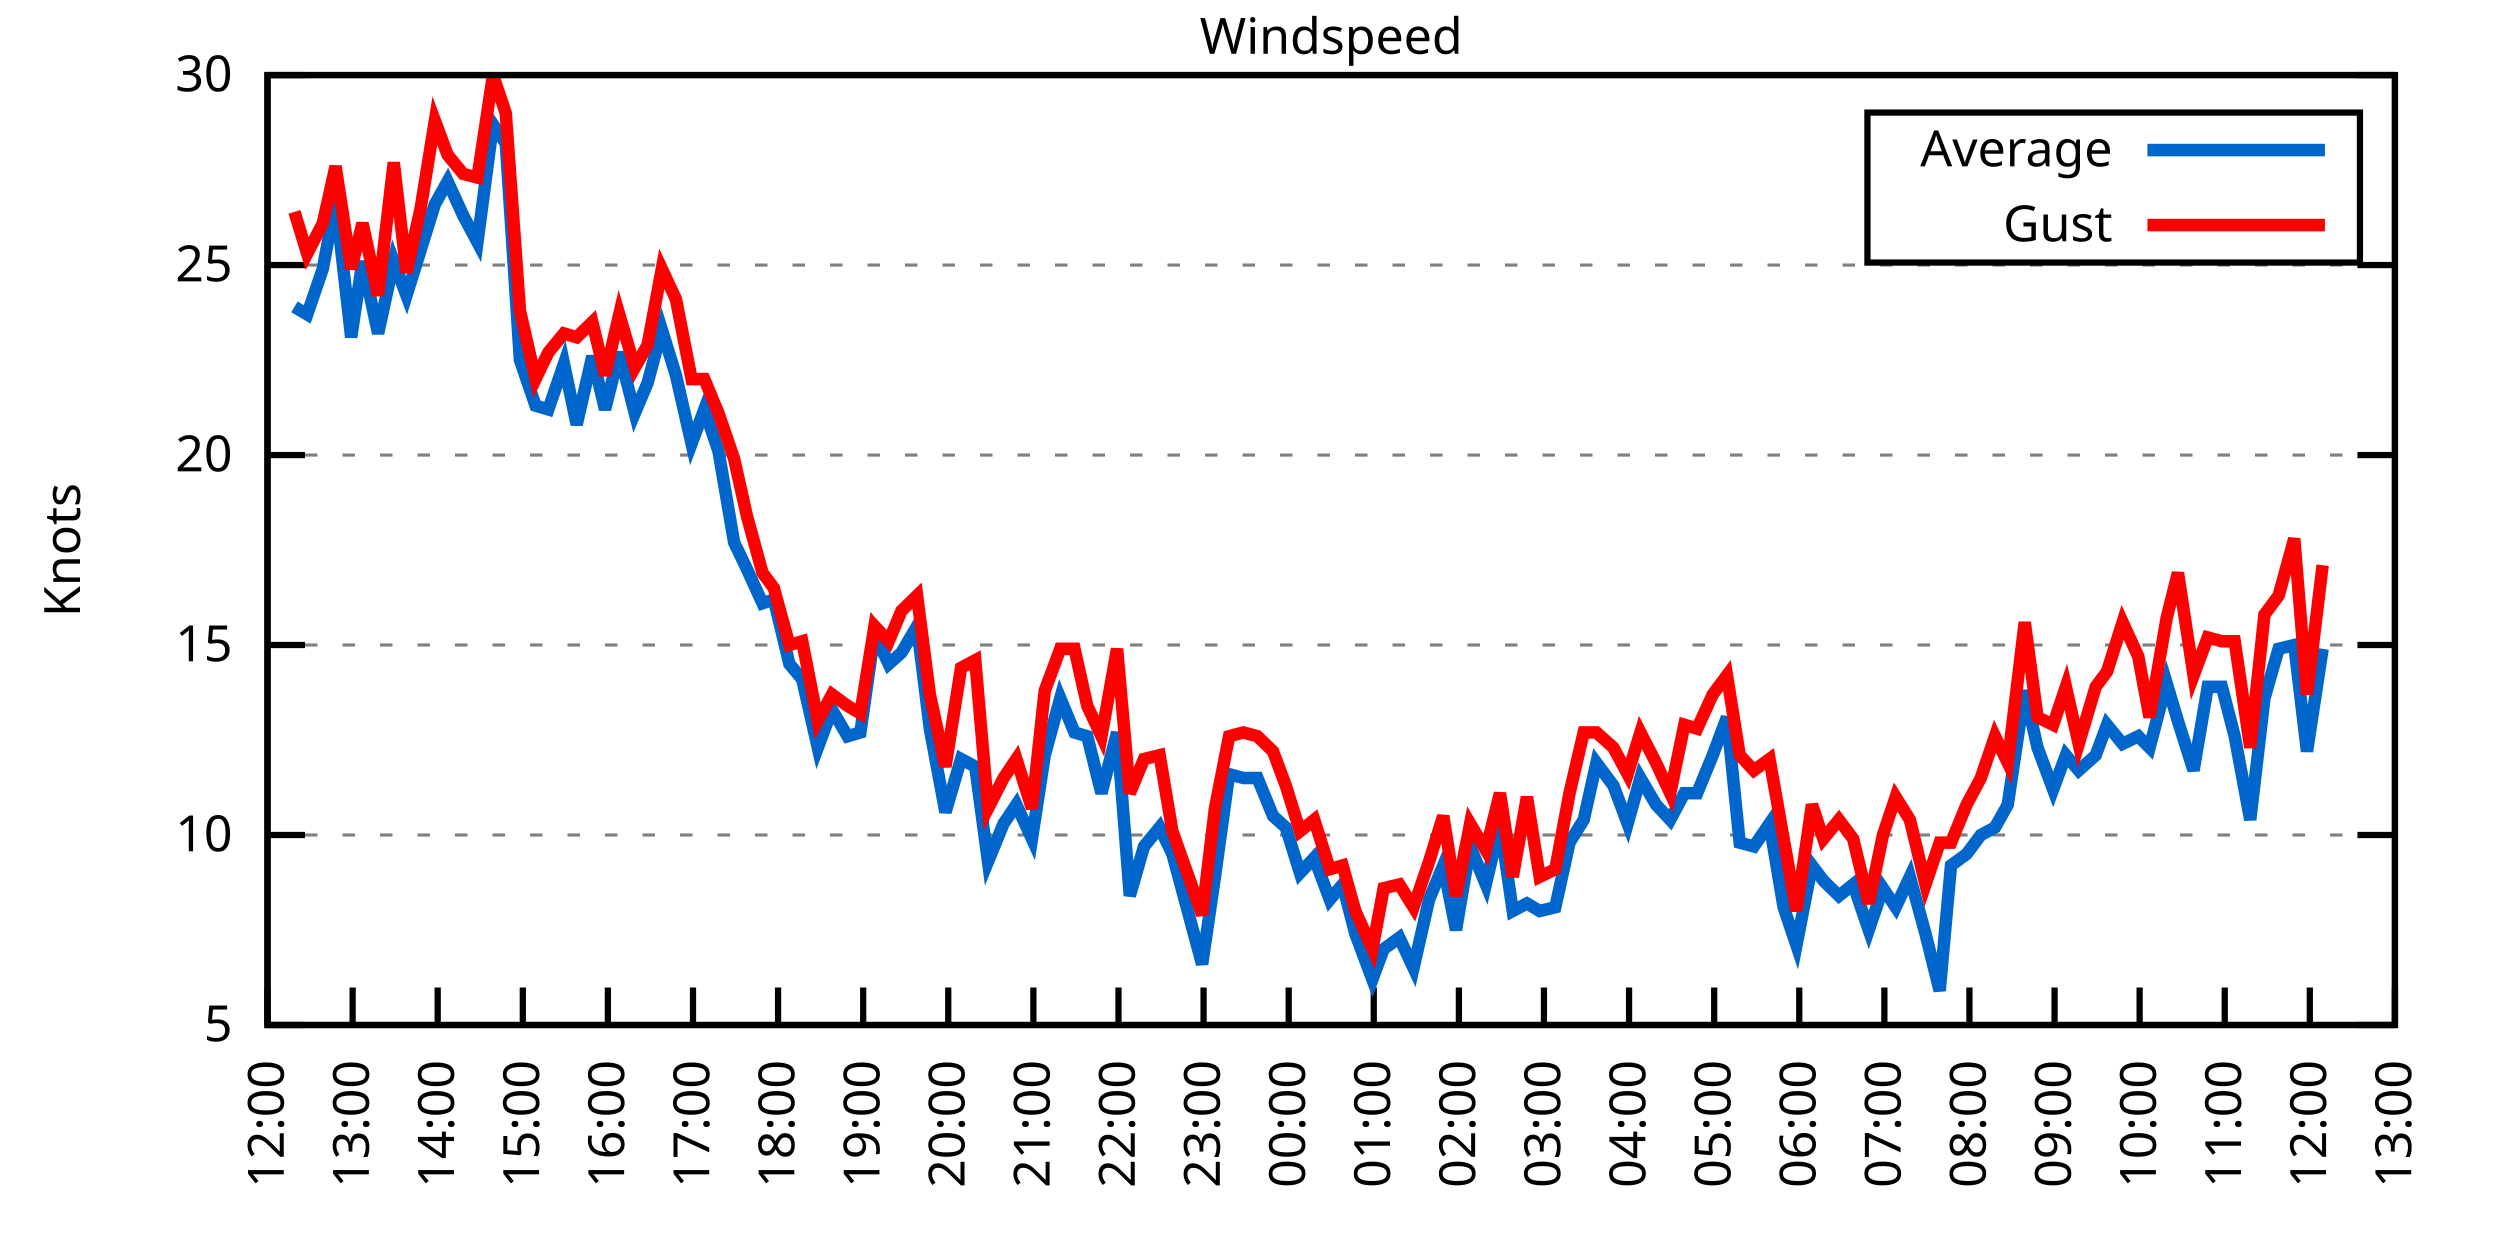
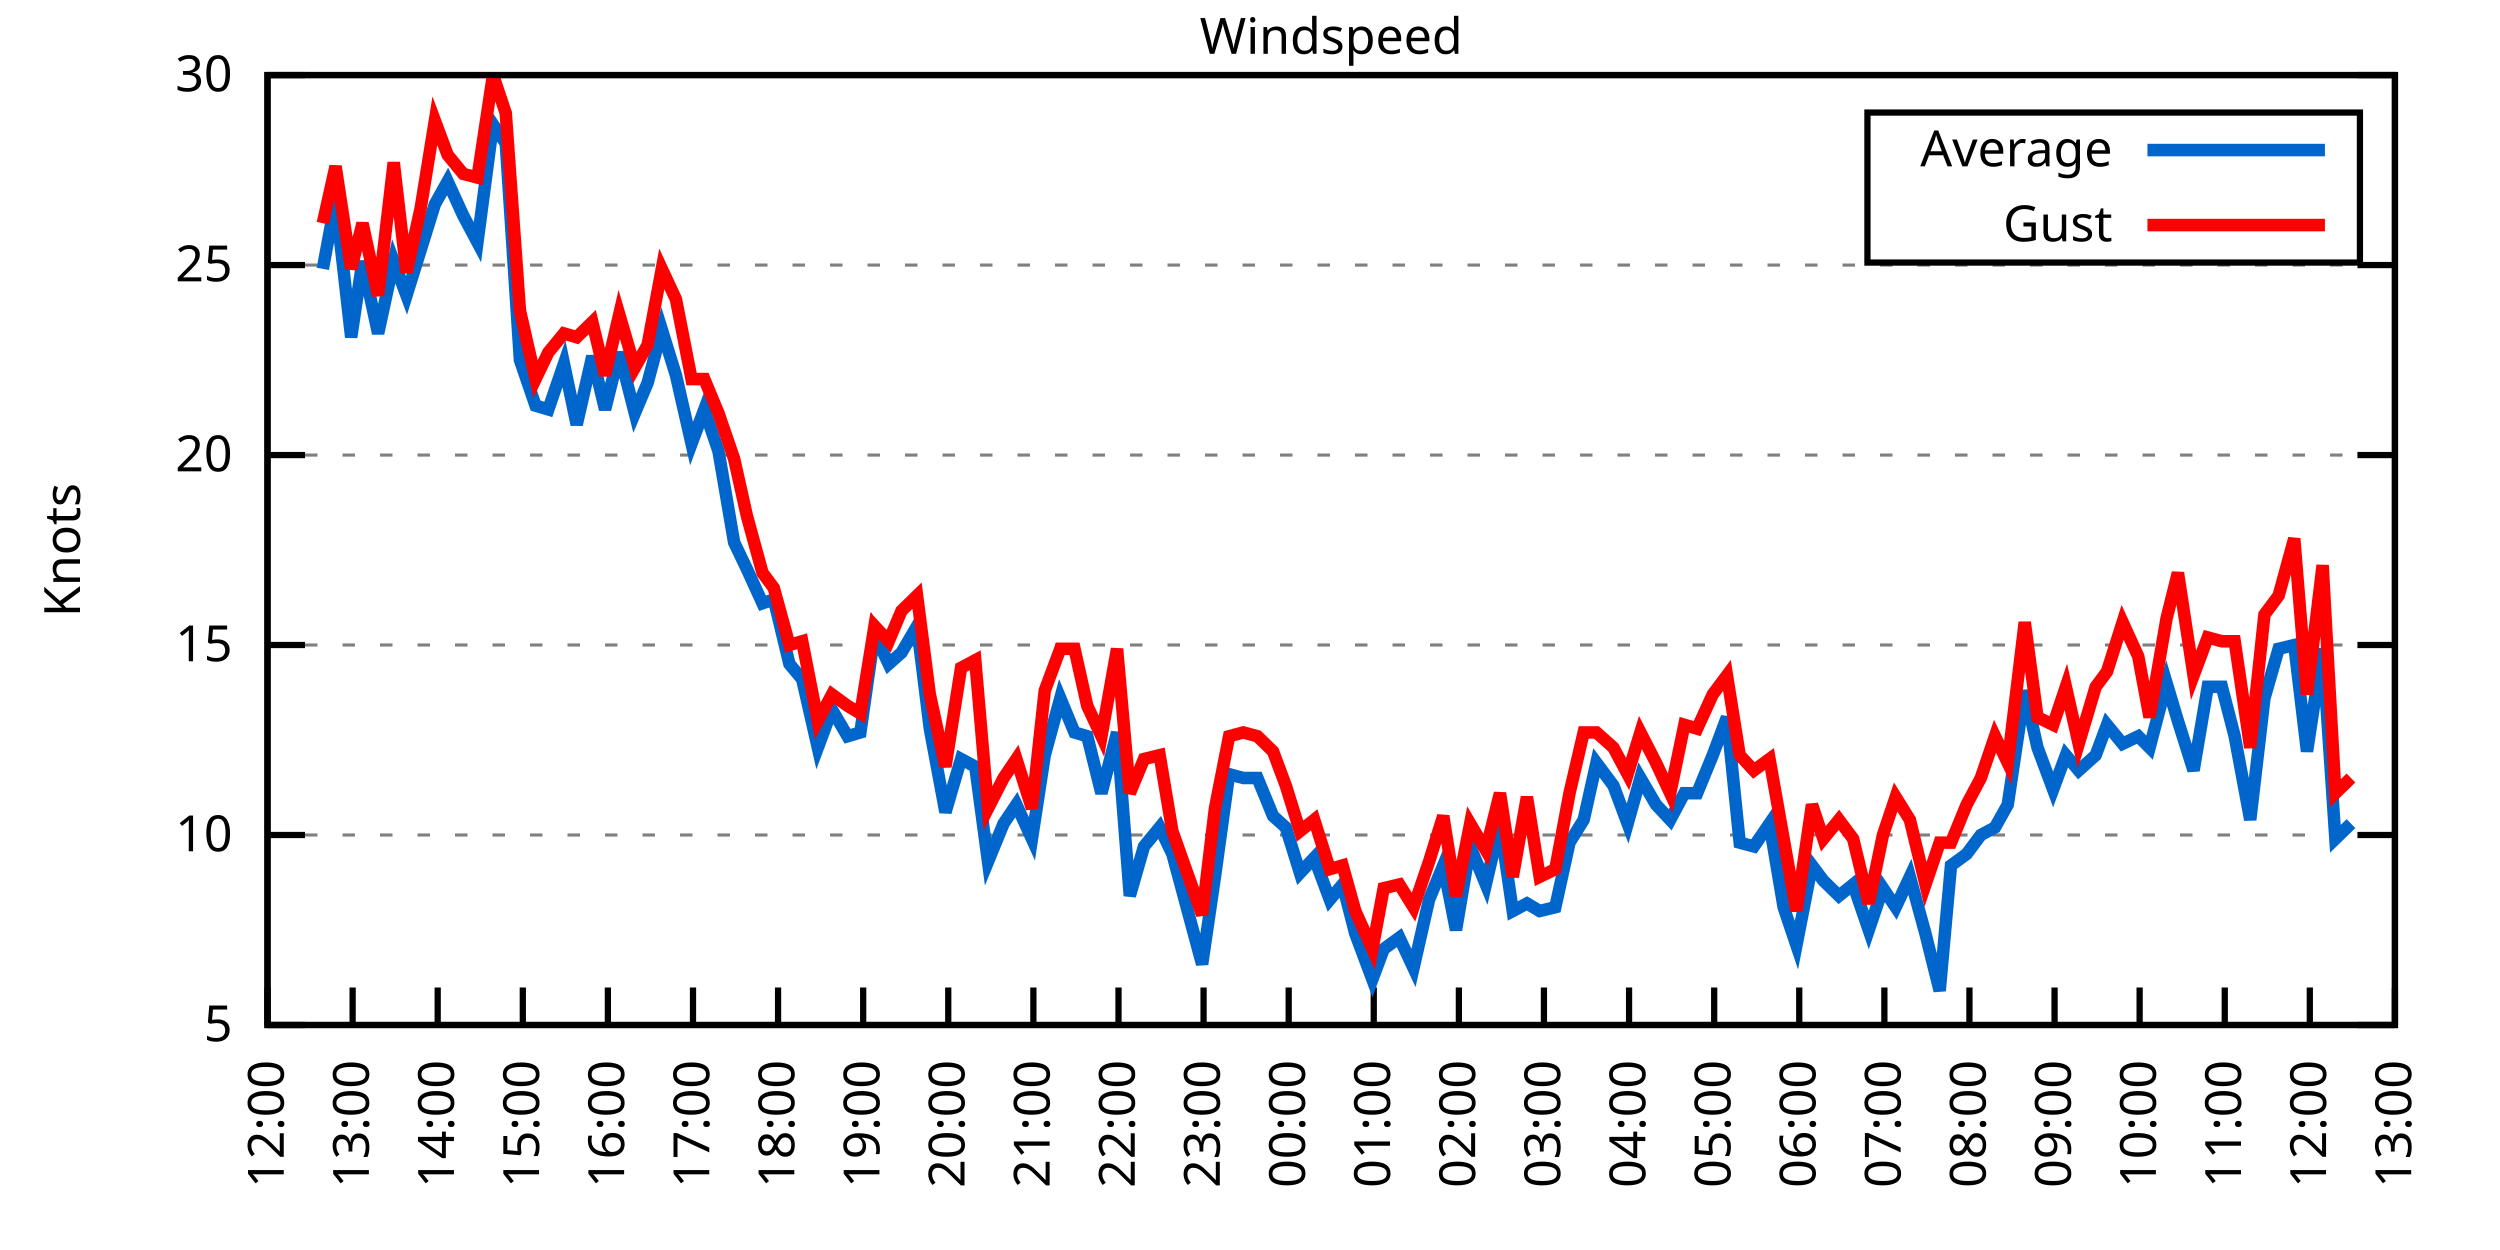
<svg xmlns="http://www.w3.org/2000/svg" xmlns:xlink="http://www.w3.org/1999/xlink" width="400" height="200" viewBox="0 0 400 200">
  <g id="gnuplot_canvas">
    <rect x="0" y="0" width="400" height="200" fill="none" />
    <defs>
      <circle id="gpDot" r="0.5" stroke-width="0.5" stroke="currentColor" />
      <path id="gpPt0" stroke-width="0.333" stroke="currentColor" d="M-1,0 h2 M0,-1 v2" />
      <path id="gpPt1" stroke-width="0.333" stroke="currentColor" d="M-1,-1 L1,1 M1,-1 L-1,1" />
      <path id="gpPt2" stroke-width="0.333" stroke="currentColor" d="M-1,0 L1,0 M0,-1 L0,1 M-1,-1 L1,1 M-1,1 L1,-1" />
      <rect id="gpPt3" stroke-width="0.333" stroke="currentColor" x="-1" y="-1" width="2" height="2" />
      <rect id="gpPt4" stroke-width="0.333" stroke="currentColor" fill="currentColor" x="-1" y="-1" width="2" height="2" />
      <circle id="gpPt5" stroke-width="0.333" stroke="currentColor" cx="0" cy="0" r="1" />
      <use xlink:href="#gpPt5" id="gpPt6" fill="currentColor" stroke="none" />
      <path id="gpPt7" stroke-width="0.333" stroke="currentColor" d="M0,-1.33 L-1.33,0.67 L1.33,0.67 z" />
      <use xlink:href="#gpPt7" id="gpPt8" fill="currentColor" stroke="none" />
      <use xlink:href="#gpPt7" id="gpPt9" stroke="currentColor" transform="rotate(180)" />
      <use xlink:href="#gpPt9" id="gpPt10" fill="currentColor" stroke="none" />
      <use xlink:href="#gpPt3" id="gpPt11" stroke="currentColor" transform="rotate(45)" />
      <use xlink:href="#gpPt11" id="gpPt12" fill="currentColor" stroke="none" />
      <path id="gpPt13" stroke-width="0.333" stroke="currentColor" d="M0,1.330 L1.265,0.411 L0.782,-1.067 L-0.782,-1.076 L-1.265,0.411 z" />
      <use xlink:href="#gpPt13" id="gpPt14" fill="currentColor" stroke="none" />
      <filter id="textbox" filterUnits="objectBoundingBox" x="0" y="0" height="1" width="1">
        <feFlood flood-color="white" flood-opacity="1" result="bgnd" />
        <feComposite in="SourceGraphic" in2="bgnd" operator="atop" />
      </filter>
      <filter id="greybox" filterUnits="objectBoundingBox" x="0" y="0" height="1" width="1">
        <feFlood flood-color="lightgrey" flood-opacity="1" result="grey" />
        <feComposite in="SourceGraphic" in2="grey" operator="atop" />
      </filter>
    </defs>
    <g fill="none" color="white" stroke="currentColor" stroke-width="1.00" stroke-linecap="butt" stroke-linejoin="miter">
</g>
    <g fill="none" color="black" stroke="currentColor" stroke-width="1.00" stroke-linecap="butt" stroke-linejoin="miter">
      <g stroke="none" shape-rendering="crispEdges">
        <polygon fill="rgb(255, 255, 255)" points="42.80,164.00 383.18,164.00 383.18,12.02 42.80,12.02 " />
      </g>
    </g>
    <g fill="none" color="black" stroke="currentColor" stroke-width="1.00" stroke-linecap="butt" stroke-linejoin="miter">
</g>
    <g fill="none" color="black" stroke="black" stroke-width="0.50" stroke-linecap="butt" stroke-linejoin="miter">
</g>
    <g fill="none" color="gray" stroke="currentColor" stroke-width="0.50" stroke-linecap="butt" stroke-linejoin="miter">
      <path stroke="gray" stroke-dasharray="2,4" class="gridline" d="M42.80,164.00 L383.19,164.00  " />
    </g>
    <g fill="none" color="gray" stroke="gray" stroke-width="1.00" stroke-linecap="butt" stroke-linejoin="miter">
</g>
    <g fill="none" color="black" stroke="currentColor" stroke-width="1.00" stroke-linecap="butt" stroke-linejoin="miter">
      <path stroke="black" d="M42.80,164.00 L48.80,164.00 M383.19,164.00 L377.19,164.00  " />
      <g transform="translate(37.20,166.60)" stroke="none" fill="black" font-family="Sans" font-size="8.00" text-anchor="end">
        <text>
          <tspan font-family="Sans"> 5</tspan>
        </text>
      </g>
    </g>
    <g fill="none" color="black" stroke="currentColor" stroke-width="1.00" stroke-linecap="butt" stroke-linejoin="miter">
</g>
    <g fill="none" color="black" stroke="black" stroke-width="0.50" stroke-linecap="butt" stroke-linejoin="miter">
</g>
    <g fill="none" color="gray" stroke="currentColor" stroke-width="0.50" stroke-linecap="butt" stroke-linejoin="miter">
      <path stroke="gray" stroke-dasharray="2,4" class="gridline" d="M42.80,133.60 L383.19,133.60  " />
    </g>
    <g fill="none" color="gray" stroke="gray" stroke-width="1.00" stroke-linecap="butt" stroke-linejoin="miter">
</g>
    <g fill="none" color="black" stroke="currentColor" stroke-width="1.00" stroke-linecap="butt" stroke-linejoin="miter">
      <path stroke="black" d="M42.80,133.60 L48.80,133.60 M383.19,133.60 L377.19,133.60  " />
      <g transform="translate(37.20,136.20)" stroke="none" fill="black" font-family="Sans" font-size="8.00" text-anchor="end">
        <text>
          <tspan font-family="Sans"> 10</tspan>
        </text>
      </g>
    </g>
    <g fill="none" color="black" stroke="currentColor" stroke-width="1.00" stroke-linecap="butt" stroke-linejoin="miter">
</g>
    <g fill="none" color="black" stroke="black" stroke-width="0.50" stroke-linecap="butt" stroke-linejoin="miter">
</g>
    <g fill="none" color="gray" stroke="currentColor" stroke-width="0.50" stroke-linecap="butt" stroke-linejoin="miter">
      <path stroke="gray" stroke-dasharray="2,4" class="gridline" d="M42.80,103.20 L383.19,103.20  " />
    </g>
    <g fill="none" color="gray" stroke="gray" stroke-width="1.00" stroke-linecap="butt" stroke-linejoin="miter">
</g>
    <g fill="none" color="black" stroke="currentColor" stroke-width="1.00" stroke-linecap="butt" stroke-linejoin="miter">
      <path stroke="black" d="M42.80,103.20 L48.80,103.20 M383.19,103.20 L377.19,103.20  " />
      <g transform="translate(37.20,105.80)" stroke="none" fill="black" font-family="Sans" font-size="8.00" text-anchor="end">
        <text>
          <tspan font-family="Sans"> 15</tspan>
        </text>
      </g>
    </g>
    <g fill="none" color="black" stroke="currentColor" stroke-width="1.00" stroke-linecap="butt" stroke-linejoin="miter">
</g>
    <g fill="none" color="black" stroke="black" stroke-width="0.50" stroke-linecap="butt" stroke-linejoin="miter">
</g>
    <g fill="none" color="gray" stroke="currentColor" stroke-width="0.50" stroke-linecap="butt" stroke-linejoin="miter">
      <path stroke="gray" stroke-dasharray="2,4" class="gridline" d="M42.80,72.81 L383.19,72.81  " />
    </g>
    <g fill="none" color="gray" stroke="gray" stroke-width="1.00" stroke-linecap="butt" stroke-linejoin="miter">
</g>
    <g fill="none" color="black" stroke="currentColor" stroke-width="1.00" stroke-linecap="butt" stroke-linejoin="miter">
      <path stroke="black" d="M42.80,72.81 L48.80,72.81 M383.19,72.81 L377.19,72.81  " />
      <g transform="translate(37.20,75.41)" stroke="none" fill="black" font-family="Sans" font-size="8.00" text-anchor="end">
        <text>
          <tspan font-family="Sans"> 20</tspan>
        </text>
      </g>
    </g>
    <g fill="none" color="black" stroke="currentColor" stroke-width="1.00" stroke-linecap="butt" stroke-linejoin="miter">
</g>
    <g fill="none" color="black" stroke="black" stroke-width="0.50" stroke-linecap="butt" stroke-linejoin="miter">
</g>
    <g fill="none" color="gray" stroke="currentColor" stroke-width="0.50" stroke-linecap="butt" stroke-linejoin="miter">
      <path stroke="gray" stroke-dasharray="2,4" class="gridline" d="M42.80,42.41 L383.19,42.41  " />
    </g>
    <g fill="none" color="gray" stroke="gray" stroke-width="1.00" stroke-linecap="butt" stroke-linejoin="miter">
</g>
    <g fill="none" color="black" stroke="currentColor" stroke-width="1.00" stroke-linecap="butt" stroke-linejoin="miter">
      <path stroke="black" d="M42.80,42.41 L48.80,42.41 M383.19,42.41 L377.19,42.41  " />
      <g transform="translate(37.20,45.01)" stroke="none" fill="black" font-family="Sans" font-size="8.00" text-anchor="end">
        <text>
          <tspan font-family="Sans"> 25</tspan>
        </text>
      </g>
    </g>
    <g fill="none" color="black" stroke="currentColor" stroke-width="1.00" stroke-linecap="butt" stroke-linejoin="miter">
</g>
    <g fill="none" color="black" stroke="black" stroke-width="0.50" stroke-linecap="butt" stroke-linejoin="miter">
</g>
    <g fill="none" color="gray" stroke="currentColor" stroke-width="0.50" stroke-linecap="butt" stroke-linejoin="miter">
      <path stroke="gray" stroke-dasharray="2,4" class="gridline" d="M42.80,12.01 L383.19,12.01  " />
    </g>
    <g fill="none" color="gray" stroke="gray" stroke-width="1.00" stroke-linecap="butt" stroke-linejoin="miter">
</g>
    <g fill="none" color="black" stroke="currentColor" stroke-width="1.00" stroke-linecap="butt" stroke-linejoin="miter">
      <path stroke="black" d="M42.80,12.01 L48.80,12.01 M383.19,12.01 L377.19,12.01  " />
      <g transform="translate(37.20,14.61)" stroke="none" fill="black" font-family="Sans" font-size="8.00" text-anchor="end">
        <text>
          <tspan font-family="Sans"> 30</tspan>
        </text>
      </g>
    </g>
    <g fill="none" color="black" stroke="currentColor" stroke-width="1.00" stroke-linecap="butt" stroke-linejoin="miter">
      <path stroke="black" d="M42.80,164.00 L42.80,158.00  " />
      <g transform="translate(45.40,169.60) rotate(270.00)" stroke="none" fill="black" font-family="Sans" font-size="8.00" text-anchor="end">
        <text>
          <tspan font-family="Sans">12:00</tspan>
        </text>
      </g>
    </g>
    <g fill="none" color="black" stroke="currentColor" stroke-width="1.00" stroke-linecap="butt" stroke-linejoin="miter">
      <path stroke="black" d="M56.42,164.00 L56.42,158.00  " />
      <g transform="translate(59.02,169.60) rotate(270.00)" stroke="none" fill="black" font-family="Sans" font-size="8.00" text-anchor="end">
        <text>
          <tspan font-family="Sans">13:00</tspan>
        </text>
      </g>
    </g>
    <g fill="none" color="black" stroke="currentColor" stroke-width="1.00" stroke-linecap="butt" stroke-linejoin="miter">
      <path stroke="black" d="M70.03,164.00 L70.03,158.00  " />
      <g transform="translate(72.63,169.60) rotate(270.00)" stroke="none" fill="black" font-family="Sans" font-size="8.00" text-anchor="end">
        <text>
          <tspan font-family="Sans">14:00</tspan>
        </text>
      </g>
    </g>
    <g fill="none" color="black" stroke="currentColor" stroke-width="1.00" stroke-linecap="butt" stroke-linejoin="miter">
      <path stroke="black" d="M83.65,164.00 L83.65,158.00  " />
      <g transform="translate(86.25,169.60) rotate(270.00)" stroke="none" fill="black" font-family="Sans" font-size="8.00" text-anchor="end">
        <text>
          <tspan font-family="Sans">15:00</tspan>
        </text>
      </g>
    </g>
    <g fill="none" color="black" stroke="currentColor" stroke-width="1.00" stroke-linecap="butt" stroke-linejoin="miter">
      <path stroke="black" d="M97.26,164.00 L97.26,158.00  " />
      <g transform="translate(99.86,169.60) rotate(270.00)" stroke="none" fill="black" font-family="Sans" font-size="8.00" text-anchor="end">
        <text>
          <tspan font-family="Sans">16:00</tspan>
        </text>
      </g>
    </g>
    <g fill="none" color="black" stroke="currentColor" stroke-width="1.00" stroke-linecap="butt" stroke-linejoin="miter">
      <path stroke="black" d="M110.88,164.00 L110.88,158.00  " />
      <g transform="translate(113.48,169.60) rotate(270.00)" stroke="none" fill="black" font-family="Sans" font-size="8.00" text-anchor="end">
        <text>
          <tspan font-family="Sans">17:00</tspan>
        </text>
      </g>
    </g>
    <g fill="none" color="black" stroke="currentColor" stroke-width="1.00" stroke-linecap="butt" stroke-linejoin="miter">
      <path stroke="black" d="M124.49,164.00 L124.49,158.00  " />
      <g transform="translate(127.09,169.60) rotate(270.00)" stroke="none" fill="black" font-family="Sans" font-size="8.00" text-anchor="end">
        <text>
          <tspan font-family="Sans">18:00</tspan>
        </text>
      </g>
    </g>
    <g fill="none" color="black" stroke="currentColor" stroke-width="1.00" stroke-linecap="butt" stroke-linejoin="miter">
      <path stroke="black" d="M138.11,164.00 L138.11,158.00  " />
      <g transform="translate(140.71,169.60) rotate(270.00)" stroke="none" fill="black" font-family="Sans" font-size="8.00" text-anchor="end">
        <text>
          <tspan font-family="Sans">19:00</tspan>
        </text>
      </g>
    </g>
    <g fill="none" color="black" stroke="currentColor" stroke-width="1.00" stroke-linecap="butt" stroke-linejoin="miter">
      <path stroke="black" d="M151.72,164.00 L151.72,158.00  " />
      <g transform="translate(154.32,169.60) rotate(270.00)" stroke="none" fill="black" font-family="Sans" font-size="8.00" text-anchor="end">
        <text>
          <tspan font-family="Sans">20:00</tspan>
        </text>
      </g>
    </g>
    <g fill="none" color="black" stroke="currentColor" stroke-width="1.00" stroke-linecap="butt" stroke-linejoin="miter">
      <path stroke="black" d="M165.34,164.00 L165.34,158.00  " />
      <g transform="translate(167.94,169.60) rotate(270.00)" stroke="none" fill="black" font-family="Sans" font-size="8.00" text-anchor="end">
        <text>
          <tspan font-family="Sans">21:00</tspan>
        </text>
      </g>
    </g>
    <g fill="none" color="black" stroke="currentColor" stroke-width="1.00" stroke-linecap="butt" stroke-linejoin="miter">
      <path stroke="black" d="M178.96,164.00 L178.96,158.00  " />
      <g transform="translate(181.56,169.60) rotate(270.00)" stroke="none" fill="black" font-family="Sans" font-size="8.00" text-anchor="end">
        <text>
          <tspan font-family="Sans">22:00</tspan>
        </text>
      </g>
    </g>
    <g fill="none" color="black" stroke="currentColor" stroke-width="1.00" stroke-linecap="butt" stroke-linejoin="miter">
      <path stroke="black" d="M192.57,164.00 L192.57,158.00  " />
      <g transform="translate(195.17,169.60) rotate(270.00)" stroke="none" fill="black" font-family="Sans" font-size="8.00" text-anchor="end">
        <text>
          <tspan font-family="Sans">23:00</tspan>
        </text>
      </g>
    </g>
    <g fill="none" color="black" stroke="currentColor" stroke-width="1.00" stroke-linecap="butt" stroke-linejoin="miter">
      <path stroke="black" d="M206.19,164.00 L206.19,158.00  " />
      <g transform="translate(208.79,169.60) rotate(270.00)" stroke="none" fill="black" font-family="Sans" font-size="8.00" text-anchor="end">
        <text>
          <tspan font-family="Sans">00:00</tspan>
        </text>
      </g>
    </g>
    <g fill="none" color="black" stroke="currentColor" stroke-width="1.00" stroke-linecap="butt" stroke-linejoin="miter">
      <path stroke="black" d="M219.80,164.00 L219.80,158.00  " />
      <g transform="translate(222.40,169.60) rotate(270.00)" stroke="none" fill="black" font-family="Sans" font-size="8.00" text-anchor="end">
        <text>
          <tspan font-family="Sans">01:00</tspan>
        </text>
      </g>
    </g>
    <g fill="none" color="black" stroke="currentColor" stroke-width="1.00" stroke-linecap="butt" stroke-linejoin="miter">
      <path stroke="black" d="M233.42,164.00 L233.42,158.00  " />
      <g transform="translate(236.02,169.60) rotate(270.00)" stroke="none" fill="black" font-family="Sans" font-size="8.00" text-anchor="end">
        <text>
          <tspan font-family="Sans">02:00</tspan>
        </text>
      </g>
    </g>
    <g fill="none" color="black" stroke="currentColor" stroke-width="1.00" stroke-linecap="butt" stroke-linejoin="miter">
      <path stroke="black" d="M247.03,164.00 L247.03,158.00  " />
      <g transform="translate(249.63,169.60) rotate(270.00)" stroke="none" fill="black" font-family="Sans" font-size="8.00" text-anchor="end">
        <text>
          <tspan font-family="Sans">03:00</tspan>
        </text>
      </g>
    </g>
    <g fill="none" color="black" stroke="currentColor" stroke-width="1.00" stroke-linecap="butt" stroke-linejoin="miter">
      <path stroke="black" d="M260.65,164.00 L260.65,158.00  " />
      <g transform="translate(263.25,169.60) rotate(270.00)" stroke="none" fill="black" font-family="Sans" font-size="8.00" text-anchor="end">
        <text>
          <tspan font-family="Sans">04:00</tspan>
        </text>
      </g>
    </g>
    <g fill="none" color="black" stroke="currentColor" stroke-width="1.00" stroke-linecap="butt" stroke-linejoin="miter">
      <path stroke="black" d="M274.27,164.00 L274.27,158.00  " />
      <g transform="translate(276.87,169.60) rotate(270.00)" stroke="none" fill="black" font-family="Sans" font-size="8.00" text-anchor="end">
        <text>
          <tspan font-family="Sans">05:00</tspan>
        </text>
      </g>
    </g>
    <g fill="none" color="black" stroke="currentColor" stroke-width="1.00" stroke-linecap="butt" stroke-linejoin="miter">
      <path stroke="black" d="M287.88,164.00 L287.88,158.00  " />
      <g transform="translate(290.48,169.60) rotate(270.00)" stroke="none" fill="black" font-family="Sans" font-size="8.00" text-anchor="end">
        <text>
          <tspan font-family="Sans">06:00</tspan>
        </text>
      </g>
    </g>
    <g fill="none" color="black" stroke="currentColor" stroke-width="1.00" stroke-linecap="butt" stroke-linejoin="miter">
      <path stroke="black" d="M301.50,164.00 L301.50,158.00  " />
      <g transform="translate(304.10,169.60) rotate(270.00)" stroke="none" fill="black" font-family="Sans" font-size="8.00" text-anchor="end">
        <text>
          <tspan font-family="Sans">07:00</tspan>
        </text>
      </g>
    </g>
    <g fill="none" color="black" stroke="currentColor" stroke-width="1.00" stroke-linecap="butt" stroke-linejoin="miter">
      <path stroke="black" d="M315.11,164.00 L315.11,158.00  " />
      <g transform="translate(317.71,169.60) rotate(270.00)" stroke="none" fill="black" font-family="Sans" font-size="8.00" text-anchor="end">
        <text>
          <tspan font-family="Sans">08:00</tspan>
        </text>
      </g>
    </g>
    <g fill="none" color="black" stroke="currentColor" stroke-width="1.00" stroke-linecap="butt" stroke-linejoin="miter">
      <path stroke="black" d="M328.73,164.00 L328.73,158.00  " />
      <g transform="translate(331.33,169.60) rotate(270.00)" stroke="none" fill="black" font-family="Sans" font-size="8.00" text-anchor="end">
        <text>
          <tspan font-family="Sans">09:00</tspan>
        </text>
      </g>
    </g>
    <g fill="none" color="black" stroke="currentColor" stroke-width="1.00" stroke-linecap="butt" stroke-linejoin="miter">
      <path stroke="black" d="M342.34,164.00 L342.34,158.00  " />
      <g transform="translate(344.94,169.60) rotate(270.00)" stroke="none" fill="black" font-family="Sans" font-size="8.00" text-anchor="end">
        <text>
          <tspan font-family="Sans">10:00</tspan>
        </text>
      </g>
    </g>
    <g fill="none" color="black" stroke="currentColor" stroke-width="1.00" stroke-linecap="butt" stroke-linejoin="miter">
      <path stroke="black" d="M355.96,164.00 L355.96,158.00  " />
      <g transform="translate(358.56,169.60) rotate(270.00)" stroke="none" fill="black" font-family="Sans" font-size="8.00" text-anchor="end">
        <text>
          <tspan font-family="Sans">11:00</tspan>
        </text>
      </g>
    </g>
    <g fill="none" color="black" stroke="currentColor" stroke-width="1.00" stroke-linecap="butt" stroke-linejoin="miter">
      <path stroke="black" d="M369.57,164.00 L369.57,158.00  " />
      <g transform="translate(372.17,169.60) rotate(270.00)" stroke="none" fill="black" font-family="Sans" font-size="8.00" text-anchor="end">
        <text>
          <tspan font-family="Sans">12:00</tspan>
        </text>
      </g>
    </g>
    <g fill="none" color="black" stroke="currentColor" stroke-width="1.00" stroke-linecap="butt" stroke-linejoin="miter">
      <path stroke="black" d="M383.19,164.00 L383.19,158.00  " />
      <g transform="translate(385.79,169.60) rotate(270.00)" stroke="none" fill="black" font-family="Sans" font-size="8.00" text-anchor="end">
        <text>
          <tspan font-family="Sans">13:00</tspan>
        </text>
      </g>
    </g>
    <g fill="none" color="black" stroke="currentColor" stroke-width="1.00" stroke-linecap="butt" stroke-linejoin="miter">
</g>
    <g fill="none" color="black" stroke="currentColor" stroke-width="1.00" stroke-linecap="butt" stroke-linejoin="miter">
      <path stroke="black" d="M42.80,12.01 L42.80,164.00 L383.19,164.00 L383.19,12.01 L42.80,12.01 Z  " />
    </g>
    <g fill="none" color="black" stroke="currentColor" stroke-width="1.00" stroke-linecap="butt" stroke-linejoin="miter">
</g>
    <g fill="none" color="black" stroke="currentColor" stroke-width="1.00" stroke-linecap="butt" stroke-linejoin="miter">
      <path stroke="black" d="M298.79,42.01 L298.79,18.01 L377.59,18.01 L377.59,42.01 L298.79,42.01 Z  " />
    </g>
    <g id="Windspeed_plot_1">
      <g fill="none" color="white" stroke="black" stroke-width="2.00" stroke-linecap="butt" stroke-linejoin="miter">
</g>
      <g fill="none" color="black" stroke="currentColor" stroke-width="2.00" stroke-linecap="butt" stroke-linejoin="miter">
        <g transform="translate(337.99,26.61)" stroke="none" fill="black" font-family="Sans" font-size="8.00" text-anchor="end">
          <text>
            <tspan font-family="Sans">Average</tspan>
          </text>
        </g>
      </g>
      <g fill="none" color="black" stroke="currentColor" stroke-width="2.00" stroke-linecap="butt" stroke-linejoin="miter">
-         <path stroke="rgb(  0, 102, 204)" d="M343.59,24.01 L371.99,24.01 M47.11,49.10 L49.15,50.31 L51.65,43.02 L53.69,32.07 L56.19,53.96 L58.00,41.80   L60.50,53.35 L63.00,41.80 L65.04,47.27 L67.31,39.98 L69.58,32.68 L71.62,29.03 L74.12,34.50 L76.39,38.76   L78.88,19.91 L80.92,22.95 L83.19,57.61 L85.69,64.90 L87.73,65.51 L90.23,58.21 L92.27,67.94 L94.77,57.00   L96.81,65.51 L99.08,56.39 L101.57,66.12 L103.62,61.25 L105.89,52.74 L108.15,60.04 L110.65,70.98 L112.69,65.51   L114.96,72.20 L117.46,86.79 L119.50,91.04 L122.00,96.52 L123.81,95.91 L126.31,106.24 L128.35,108.68 L130.85,119.62   L133.12,113.54 L135.61,117.80 L137.66,117.19 L139.92,101.38 L142.19,106.24 L144.24,104.42 L146.73,100.16 L148.77,116.58   L151.27,129.95 L153.77,121.44 L156.04,122.66 L158.08,137.86 L160.57,131.78 L162.62,128.74 L165.11,134.21 L167.16,120.83   L169.65,111.72 L171.92,117.19 L173.96,117.80 L176.23,126.91 L178.73,117.19 L180.77,143.33 L183.04,135.43 L185.54,132.39   L187.58,136.64 L192.34,154.27 L194.39,140.29 L196.66,123.87 L198.93,124.48 L201.19,124.48 L203.69,130.56 L205.73,132.39   L208.00,139.68 L210.27,137.25 L212.77,143.94 L214.81,141.51 L216.85,149.41 L219.58,156.70 L221.39,151.84 L223.89,150.02   L226.16,154.88 L228.65,143.94 L230.92,138.47 L232.96,148.80 L235.23,135.43 L237.73,141.51 L240.00,131.78 L242.04,145.76   L244.31,144.55 L246.35,145.76 L248.85,145.15 L251.12,134.82 L253.39,131.17 L255.43,122.05 L258.15,125.70 L260.42,131.78   L262.47,124.48 L264.96,128.74 L267.23,131.17 L269.50,126.91 L271.54,126.91 L274.04,120.83 L276.31,114.76 L278.35,134.82   L280.62,135.43 L283.12,131.78 L285.38,145.15 L287.43,151.23 L289.92,138.47 L291.74,140.90 L294.23,143.33 L296.50,141.51   L299.00,148.80 L301.27,142.11 L303.31,145.15 L305.58,140.29 L308.08,149.41 L310.35,158.53 L312.16,138.47 L314.66,136.64   L316.93,133.60 L319.20,132.39 L321.24,128.74 L323.96,110.50 L326.00,119.62 L328.50,126.31 L330.54,120.83 L332.59,123.27   L335.31,120.83 L337.12,115.97 L339.62,119.01 L342.12,117.80 L343.93,119.62 L346.65,109.28 L348.47,115.36 L350.97,123.27   L353.24,109.89 L355.50,109.89 L357.55,117.80 L360.04,131.17 L362.31,111.72 L364.58,103.81 L367.08,103.20 L369.12,120.23   L371.62,103.81  " />
+         <path stroke="rgb(  0, 102, 204)" d="M343.59,24.01 L371.99,24.01 M51.65,43.02 L53.69,32.07 L56.19,53.96 L58.00,41.80 L60.50,53.35 L63.00,41.80   L65.04,47.27 L67.31,39.98 L69.58,32.68 L71.62,29.03 L74.12,34.50 L76.39,38.76 L78.88,19.91 L80.92,22.95   L83.19,57.61 L85.69,64.90 L87.73,65.51 L90.23,58.21 L92.27,67.94 L94.77,57.00 L96.81,65.51 L99.08,56.39   L101.57,66.12 L103.62,61.25 L105.89,52.74 L108.15,60.04 L110.65,70.98 L112.69,65.51 L114.96,72.20 L117.46,86.79   L119.50,91.04 L122.00,96.52 L123.81,95.91 L126.31,106.24 L128.35,108.68 L130.85,119.62 L133.12,113.54 L135.61,117.80   L137.66,117.19 L139.92,101.38 L142.19,106.24 L144.24,104.42 L146.73,100.16 L148.77,116.58 L151.27,129.95 L153.77,121.44   L156.04,122.66 L158.08,137.86 L160.57,131.78 L162.62,128.74 L165.11,134.21 L167.16,120.83 L169.65,111.72 L171.92,117.19   L173.96,117.80 L176.23,126.91 L178.73,117.19 L180.77,143.33 L183.04,135.43 L185.54,132.39 L187.58,136.64 L192.34,154.27   L194.39,140.29 L196.66,123.87 L198.93,124.48 L201.19,124.48 L203.69,130.56 L205.73,132.39 L208.00,139.68 L210.27,137.25   L212.77,143.94 L214.81,141.51 L216.85,149.41 L219.58,156.70 L221.39,151.84 L223.89,150.02 L226.16,154.88 L228.65,143.94   L230.92,138.47 L232.96,148.80 L235.23,135.43 L237.73,141.51 L240.00,131.78 L242.04,145.76 L244.31,144.55 L246.35,145.76   L248.85,145.15 L251.12,134.82 L253.39,131.17 L255.43,122.05 L258.15,125.70 L260.42,131.78 L262.47,124.48 L264.96,128.74   L267.23,131.17 L269.50,126.91 L271.54,126.91 L274.04,120.83 L276.31,114.76 L278.35,134.82 L280.62,135.43 L283.12,131.78   L285.38,145.15 L287.43,151.23 L289.92,138.47 L291.74,140.90 L294.23,143.33 L296.50,141.51 L299.00,148.80 L301.27,142.11   L303.31,145.15 L305.58,140.29 L308.08,149.41 L310.35,158.53 L312.16,138.47 L314.66,136.64 L316.93,133.60 L319.20,132.39   L321.24,128.74 L323.96,110.50 L326.00,119.62 L328.50,126.31 L330.54,120.83 L332.59,123.27 L335.31,120.83 L337.12,115.97   L339.62,119.01 L342.12,117.80 L343.93,119.62 L346.65,109.28 L348.47,115.36 L350.97,123.27 L353.24,109.89 L355.50,109.89   L357.55,117.80 L360.04,131.17 L362.31,111.72 L364.58,103.81 L367.08,103.20 L369.12,120.23 L371.62,103.81 L373.66,134.21   L376.16,131.78  " />
      </g>
    </g>
    <g id="Windspeed_plot_2">
      <g fill="none" color="black" stroke="currentColor" stroke-width="2.00" stroke-linecap="butt" stroke-linejoin="miter">
        <g transform="translate(337.99,38.61)" stroke="none" fill="black" font-family="Sans" font-size="8.00" text-anchor="end">
          <text>
            <tspan font-family="Sans">Gust</tspan>
          </text>
        </g>
      </g>
      <g fill="none" color="black" stroke="currentColor" stroke-width="2.00" stroke-linecap="butt" stroke-linejoin="miter">
-         <path stroke="rgb(255,   0,   0)" d="M343.59,36.01 L371.99,36.01 M47.11,33.90 L49.15,40.58 L51.65,35.72 L53.69,26.60 L56.19,43.02 L58.00,35.72   L60.50,47.27 L63.00,25.99 L65.04,43.62 L67.31,33.29 L69.58,19.31 L71.62,24.78 L74.12,27.82 L76.39,28.42   L78.88,12.01 L80.92,18.09 L83.19,49.70 L85.69,60.65 L87.73,56.39 L90.23,53.35 L92.27,53.96 L94.77,51.53   L96.81,60.04 L99.08,50.31 L101.57,58.82 L103.62,55.18 L105.89,43.02 L108.15,47.88 L110.65,60.65 L112.69,60.65   L114.96,66.12 L117.46,73.41 L119.50,82.53 L122.00,91.65 L123.81,94.08 L126.31,103.20 L128.35,102.60 L130.85,115.36   L133.12,111.11 L135.61,112.93 L137.66,114.15 L139.92,100.16 L142.19,102.60 L144.24,97.73 L146.73,95.30 L148.77,111.11   L151.27,122.66 L153.77,106.85 L156.04,105.64 L158.08,129.35 L160.57,124.48 L162.62,121.44 L165.11,129.35 L167.16,110.50   L169.65,103.81 L171.92,103.81 L173.96,112.93 L176.23,117.80 L178.73,103.81 L180.77,126.91 L183.04,121.44 L185.54,120.83   L187.58,132.99 L192.34,146.37 L194.39,129.35 L196.66,117.80 L198.93,117.19 L201.19,117.80 L203.69,120.23 L205.73,125.70   L208.00,132.99 L210.27,131.17 L212.77,139.07 L214.81,138.47 L216.85,145.76 L219.58,151.84 L221.39,142.11 L223.89,141.51   L226.16,145.15 L228.65,137.86 L230.92,130.56 L232.96,143.33 L235.23,131.78 L237.73,136.03 L240.00,126.91 L242.04,140.29   L244.31,127.52 L246.35,140.29 L248.85,139.07 L251.12,126.91 L253.39,117.19 L255.43,117.19 L258.15,119.62 L260.42,123.87   L262.47,117.19 L264.96,122.05 L267.23,126.91 L269.50,115.97 L271.54,116.58 L274.04,111.11 L276.31,108.07 L278.35,120.83   L280.62,123.27 L283.12,121.44 L285.38,134.21 L287.43,145.76 L289.92,128.74 L291.74,134.21 L294.23,131.17 L296.50,134.21   L299.00,144.55 L301.27,133.60 L303.31,127.52 L305.58,131.17 L308.08,141.51 L310.35,134.82 L312.16,134.82 L314.66,128.74   L316.93,124.48 L319.20,117.80 L321.24,122.05 L323.96,99.56 L326.00,114.76 L328.50,115.97 L330.54,109.89 L332.59,119.01   L335.31,109.89 L337.12,107.46 L339.62,99.56 L342.12,105.03 L343.93,114.76 L346.65,98.95 L348.47,91.65 L350.97,108.07   L353.24,101.99 L355.50,102.60 L357.55,102.60 L360.04,119.62 L362.31,98.34 L364.58,95.30 L367.08,86.18 L369.12,111.11   L371.62,90.44  " />
+         <path stroke="rgb(255,   0,   0)" d="M343.59,36.01 L371.99,36.01 M51.65,35.72 L53.69,26.60 L56.19,43.02 L58.00,35.72 L60.50,47.27 L63.00,25.99   L65.04,43.62 L67.31,33.29 L69.58,19.31 L71.62,24.78 L74.12,27.82 L76.39,28.42 L78.88,12.01 L80.92,18.09   L83.19,49.70 L85.69,60.65 L87.73,56.39 L90.23,53.35 L92.27,53.96 L94.77,51.53 L96.81,60.04 L99.08,50.31   L101.57,58.82 L103.62,55.18 L105.89,43.02 L108.15,47.88 L110.65,60.65 L112.69,60.65 L114.96,66.12 L117.46,73.41   L119.50,82.53 L122.00,91.65 L123.81,94.08 L126.31,103.20 L128.35,102.60 L130.85,115.36 L133.12,111.11 L135.61,112.93   L137.66,114.15 L139.92,100.16 L142.19,102.60 L144.24,97.73 L146.73,95.30 L148.77,111.11 L151.27,122.66 L153.77,106.85   L156.04,105.64 L158.08,129.35 L160.57,124.48 L162.62,121.44 L165.11,129.35 L167.16,110.50 L169.65,103.81 L171.92,103.81   L173.96,112.93 L176.23,117.80 L178.73,103.81 L180.77,126.91 L183.04,121.44 L185.54,120.83 L187.58,132.99 L192.34,146.37   L194.39,129.35 L196.66,117.80 L198.93,117.19 L201.19,117.80 L203.69,120.23 L205.73,125.70 L208.00,132.99 L210.27,131.17   L212.77,139.07 L214.81,138.47 L216.85,145.76 L219.58,151.84 L221.39,142.11 L223.89,141.51 L226.16,145.15 L228.65,137.86   L230.92,130.56 L232.96,143.33 L235.23,131.78 L237.73,136.03 L240.00,126.91 L242.04,140.29 L244.31,127.52 L246.35,140.29   L248.85,139.07 L251.12,126.91 L253.39,117.19 L255.43,117.19 L258.15,119.62 L260.42,123.87 L262.47,117.19 L264.96,122.05   L267.23,126.91 L269.50,115.97 L271.54,116.58 L274.04,111.11 L276.31,108.07 L278.35,120.83 L280.62,123.27 L283.12,121.44   L285.38,134.21 L287.43,145.76 L289.92,128.74 L291.74,134.21 L294.23,131.17 L296.50,134.21 L299.00,144.55 L301.27,133.60   L303.31,127.52 L305.58,131.17 L308.08,141.51 L310.35,134.82 L312.16,134.82 L314.66,128.74 L316.93,124.48 L319.20,117.80   L321.24,122.05 L323.96,99.56 L326.00,114.76 L328.50,115.97 L330.54,109.89 L332.59,119.01 L335.31,109.89 L337.12,107.46   L339.62,99.56 L342.12,105.03 L343.93,114.76 L346.65,98.95 L348.47,91.65 L350.97,108.07 L353.24,101.99 L355.50,102.60   L357.55,102.60 L360.04,119.62 L362.31,98.34 L364.58,95.30 L367.08,86.18 L369.12,111.11 L371.62,90.44 L373.66,126.91   L376.16,124.48  " />
      </g>
    </g>
    <g fill="none" color="black" stroke="currentColor" stroke-width="2.00" stroke-linecap="butt" stroke-linejoin="miter">
</g>
    <g fill="none" color="black" stroke="black" stroke-width="1.00" stroke-linecap="butt" stroke-linejoin="miter">
</g>
    <g fill="none" color="black" stroke="currentColor" stroke-width="1.00" stroke-linecap="butt" stroke-linejoin="miter">
      <path stroke="black" d="M42.80,12.01 L42.80,164.00 L383.19,164.00 L383.19,12.01 L42.80,12.01 Z  " />
      <g transform="translate(12.80,88.01) rotate(270.00)" stroke="none" fill="black" font-family="Sans" font-size="8.00" text-anchor="middle">
        <text>
          <tspan font-family="Sans">Knots</tspan>
        </text>
      </g>
    </g>
    <g fill="none" color="black" stroke="currentColor" stroke-width="1.00" stroke-linecap="butt" stroke-linejoin="miter">
</g>
    <g fill="none" color="black" stroke="currentColor" stroke-width="1.00" stroke-linecap="butt" stroke-linejoin="miter">
      <g transform="translate(212.99,8.61)" stroke="none" fill="black" font-family="Sans" font-size="8.00" text-anchor="middle">
        <text>
          <tspan font-family="Sans">Windspeed</tspan>
        </text>
      </g>
    </g>
    <g fill="none" color="black" stroke="currentColor" stroke-width="1.00" stroke-linecap="butt" stroke-linejoin="miter">
</g>
  </g>
</svg>
